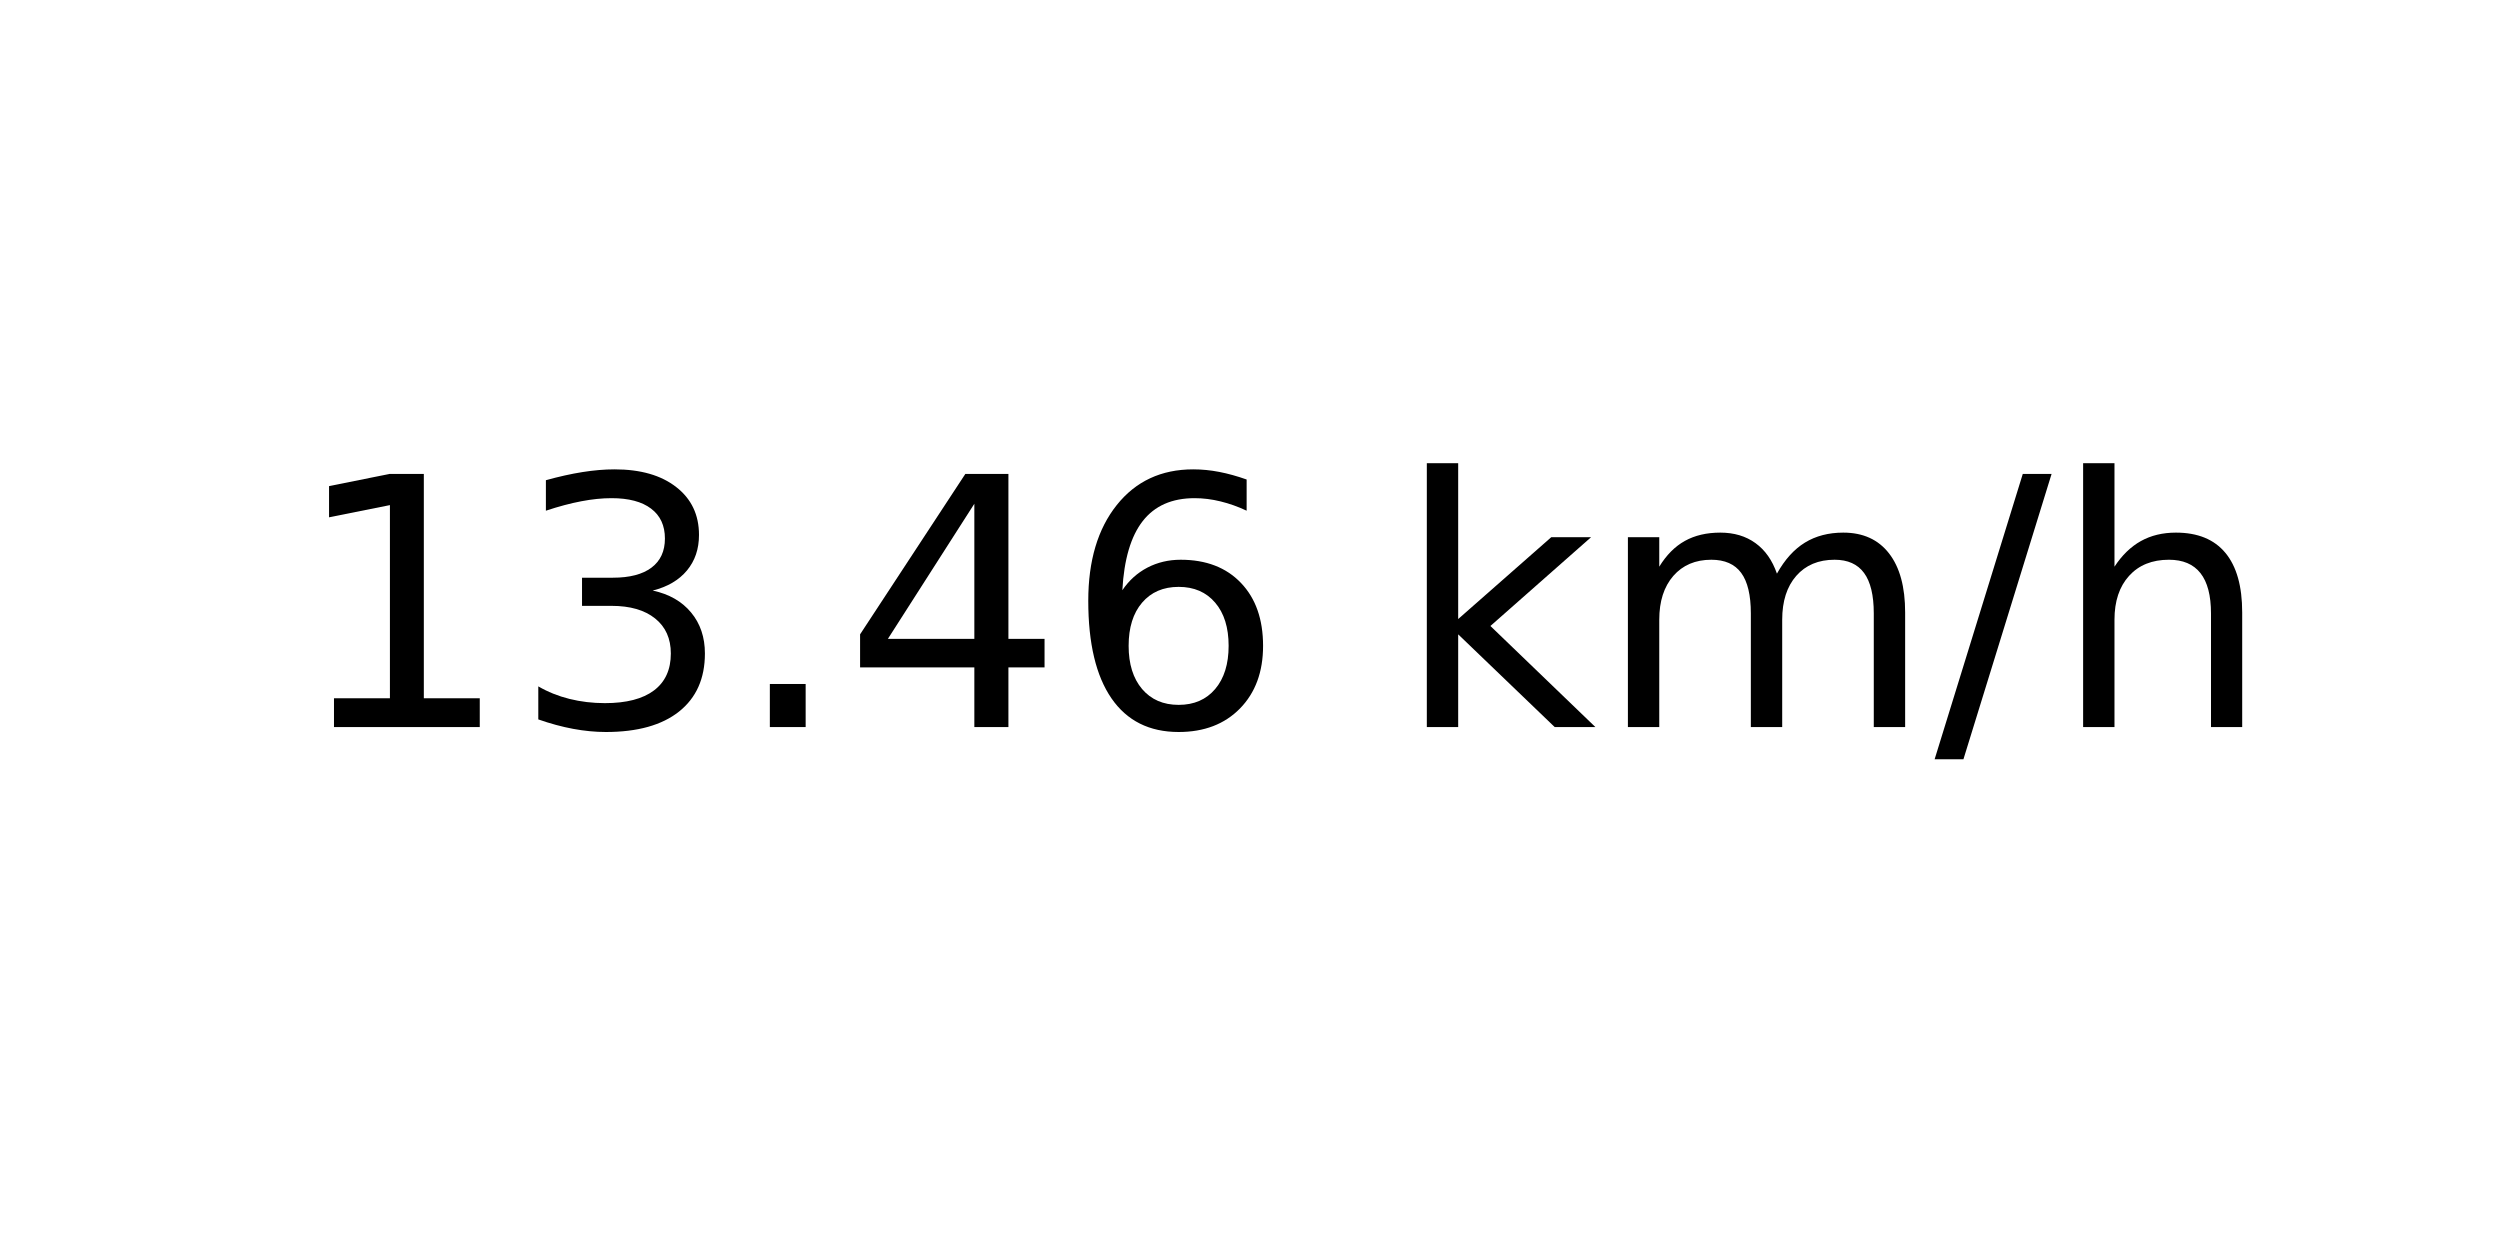
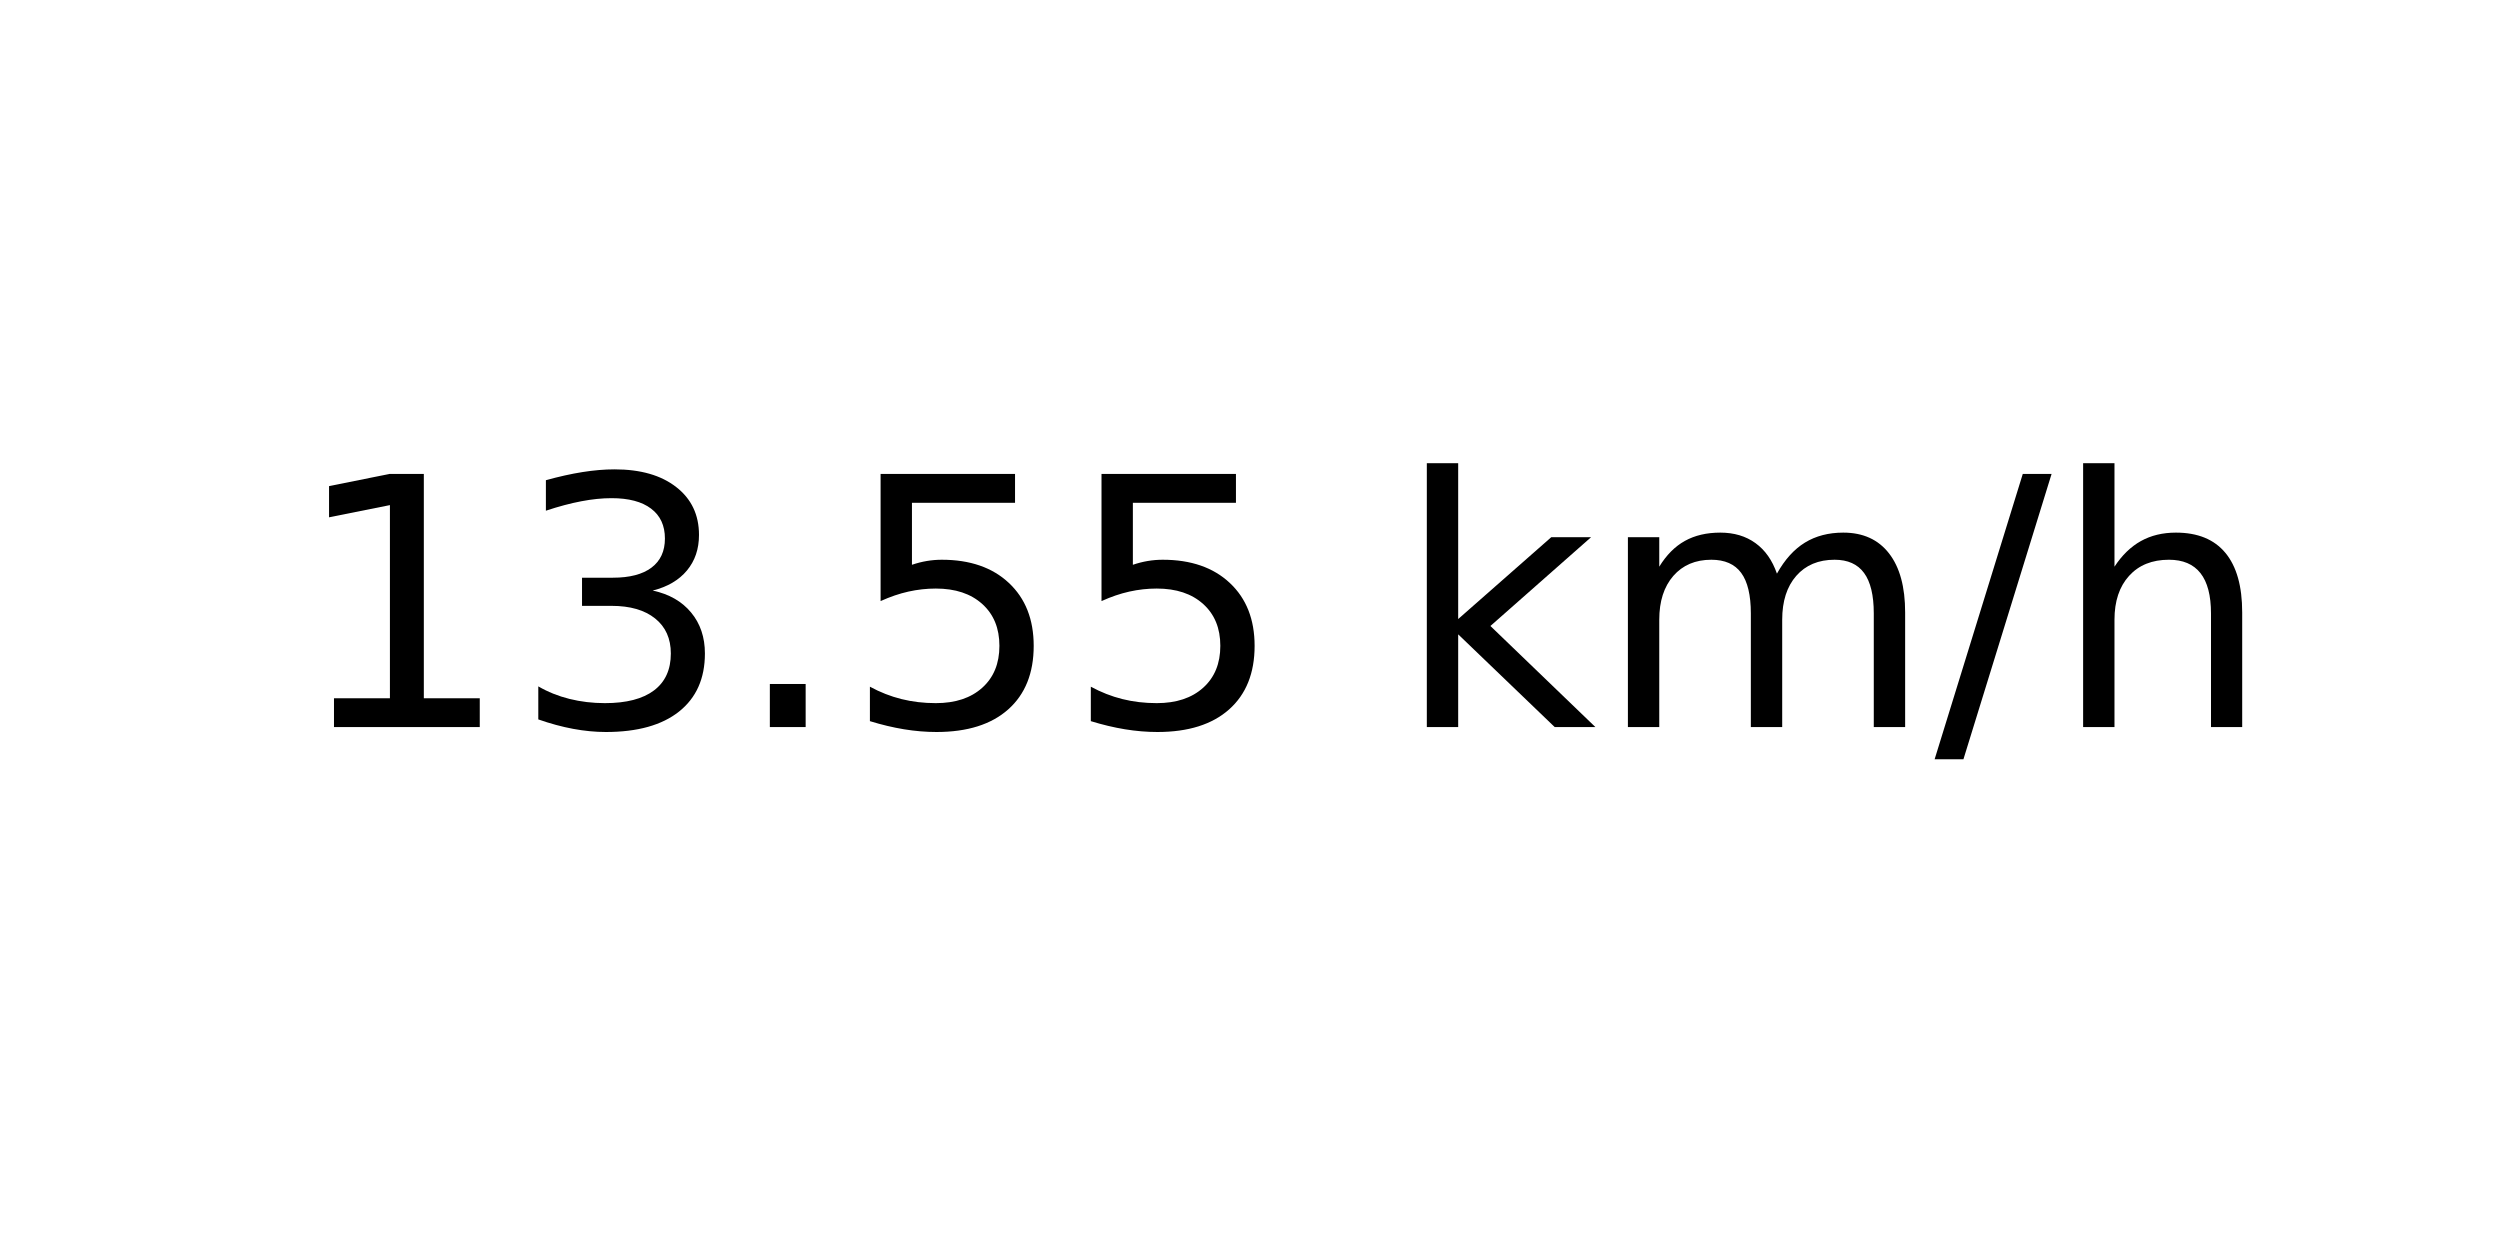
<svg xmlns="http://www.w3.org/2000/svg" xmlns:xlink="http://www.w3.org/1999/xlink" width="72pt" height="36pt" viewBox="0 0 72 36" version="1.1">
  <defs>
    <style type="text/css">*{stroke-linejoin: round; stroke-linecap: butt}</style>
  </defs>
  <g id="figure_1">
    <g id="axes_1">
      <g id="text_1">
        <g transform="translate(8.378125 20.93937) scale(0.1 -0.1)">
          <defs>
            <path id="DejaVuSans-31" d="M 794 531  L 1825 531  L 1825 4091  L 703 3866  L 703 4441  L 1819 4666  L 2450 4666  L 2450 531  L 3481 531  L 3481 0  L 794 0  L 794 531  z " transform="scale(0.015625)" />
            <path id="DejaVuSans-33" d="M 2597 2516  Q 3050 2419 3304 2112  Q 3559 1806 3559 1356  Q 3559 666 3084 287  Q 2609 -91 1734 -91  Q 1441 -91 1130 -33  Q 819 25 488 141  L 488 750  Q 750 597 1062 519  Q 1375 441 1716 441  Q 2309 441 2620 675  Q 2931 909 2931 1356  Q 2931 1769 2642 2001  Q 2353 2234 1838 2234  L 1294 2234  L 1294 2753  L 1863 2753  Q 2328 2753 2575 2939  Q 2822 3125 2822 3475  Q 2822 3834 2567 4026  Q 2313 4219 1838 4219  Q 1578 4219 1281 4162  Q 984 4106 628 3988  L 628 4550  Q 988 4650 1302 4700  Q 1616 4750 1894 4750  Q 2613 4750 3031 4423  Q 3450 4097 3450 3541  Q 3450 3153 3228 2886  Q 3006 2619 2597 2516  z " transform="scale(0.015625)" />
            <path id="DejaVuSans-2e" d="M 684 794  L 1344 794  L 1344 0  L 684 0  L 684 794  z " transform="scale(0.015625)" />
-             <path id="DejaVuSans-34" d="M 2419 4116  L 825 1625  L 2419 1625  L 2419 4116  z M 2253 4666  L 3047 4666  L 3047 1625  L 3713 1625  L 3713 1100  L 3047 1100  L 3047 0  L 2419 0  L 2419 1100  L 313 1100  L 313 1709  L 2253 4666  z " transform="scale(0.015625)" />
-             <path id="DejaVuSans-36" d="M 2113 2584  Q 1688 2584 1439 2293  Q 1191 2003 1191 1497  Q 1191 994 1439 701  Q 1688 409 2113 409  Q 2538 409 2786 701  Q 3034 994 3034 1497  Q 3034 2003 2786 2293  Q 2538 2584 2113 2584  z M 3366 4563  L 3366 3988  Q 3128 4100 2886 4159  Q 2644 4219 2406 4219  Q 1781 4219 1451 3797  Q 1122 3375 1075 2522  Q 1259 2794 1537 2939  Q 1816 3084 2150 3084  Q 2853 3084 3261 2657  Q 3669 2231 3669 1497  Q 3669 778 3244 343  Q 2819 -91 2113 -91  Q 1303 -91 875 529  Q 447 1150 447 2328  Q 447 3434 972 4092  Q 1497 4750 2381 4750  Q 2619 4750 2861 4703  Q 3103 4656 3366 4563  z " transform="scale(0.015625)" />
+             <path id="DejaVuSans-35" d="M 691 4666  L 3169 4666  L 3169 4134  L 1269 4134  L 1269 2991  Q 1406 3038 1543 3061  Q 1681 3084 1819 3084  Q 2600 3084 3056 2656  Q 3513 2228 3513 1497  Q 3513 744 3044 326  Q 2575 -91 1722 -91  Q 1428 -91 1123 -41  Q 819 9 494 109  L 494 744  Q 775 591 1075 516  Q 1375 441 1709 441  Q 2250 441 2565 725  Q 2881 1009 2881 1497  Q 2881 1984 2565 2268  Q 2250 2553 1709 2553  Q 1456 2553 1204 2497  Q 953 2441 691 2322  L 691 4666  z " transform="scale(0.015625)" />
            <path id="DejaVuSans-20" transform="scale(0.015625)" />
            <path id="DejaVuSans-6b" d="M 581 4863  L 1159 4863  L 1159 1991  L 2875 3500  L 3609 3500  L 1753 1863  L 3688 0  L 2938 0  L 1159 1709  L 1159 0  L 581 0  L 581 4863  z " transform="scale(0.015625)" />
            <path id="DejaVuSans-6d" d="M 3328 2828  Q 3544 3216 3844 3400  Q 4144 3584 4550 3584  Q 5097 3584 5394 3201  Q 5691 2819 5691 2113  L 5691 0  L 5113 0  L 5113 2094  Q 5113 2597 4934 2840  Q 4756 3084 4391 3084  Q 3944 3084 3684 2787  Q 3425 2491 3425 1978  L 3425 0  L 2847 0  L 2847 2094  Q 2847 2600 2669 2842  Q 2491 3084 2119 3084  Q 1678 3084 1418 2786  Q 1159 2488 1159 1978  L 1159 0  L 581 0  L 581 3500  L 1159 3500  L 1159 2956  Q 1356 3278 1631 3431  Q 1906 3584 2284 3584  Q 2666 3584 2933 3390  Q 3200 3197 3328 2828  z " transform="scale(0.015625)" />
            <path id="DejaVuSans-2f" d="M 1625 4666  L 2156 4666  L 531 -594  L 0 -594  L 1625 4666  z " transform="scale(0.015625)" />
            <path id="DejaVuSans-68" d="M 3513 2113  L 3513 0  L 2938 0  L 2938 2094  Q 2938 2591 2744 2837  Q 2550 3084 2163 3084  Q 1697 3084 1428 2787  Q 1159 2491 1159 1978  L 1159 0  L 581 0  L 581 4863  L 1159 4863  L 1159 2956  Q 1366 3272 1645 3428  Q 1925 3584 2291 3584  Q 2894 3584 3203 3211  Q 3513 2838 3513 2113  z " transform="scale(0.015625)" />
          </defs>
          <use xlink:href="#DejaVuSans-31" />
          <use xlink:href="#DejaVuSans-33" x="63.623" />
          <use xlink:href="#DejaVuSans-2e" x="127.246" />
-           <use xlink:href="#DejaVuSans-34" x="159.033" />
-           <use xlink:href="#DejaVuSans-36" x="222.656" />
+           <use xlink:href="#DejaVuSans-35" x="159.033" />
+           <use xlink:href="#DejaVuSans-35" x="222.656" />
          <use xlink:href="#DejaVuSans-20" x="286.279" />
          <use xlink:href="#DejaVuSans-6b" x="318.066" />
          <use xlink:href="#DejaVuSans-6d" x="375.977" />
          <use xlink:href="#DejaVuSans-2f" x="473.389" />
          <use xlink:href="#DejaVuSans-68" x="507.08" />
        </g>
      </g>
    </g>
  </g>
</svg>
